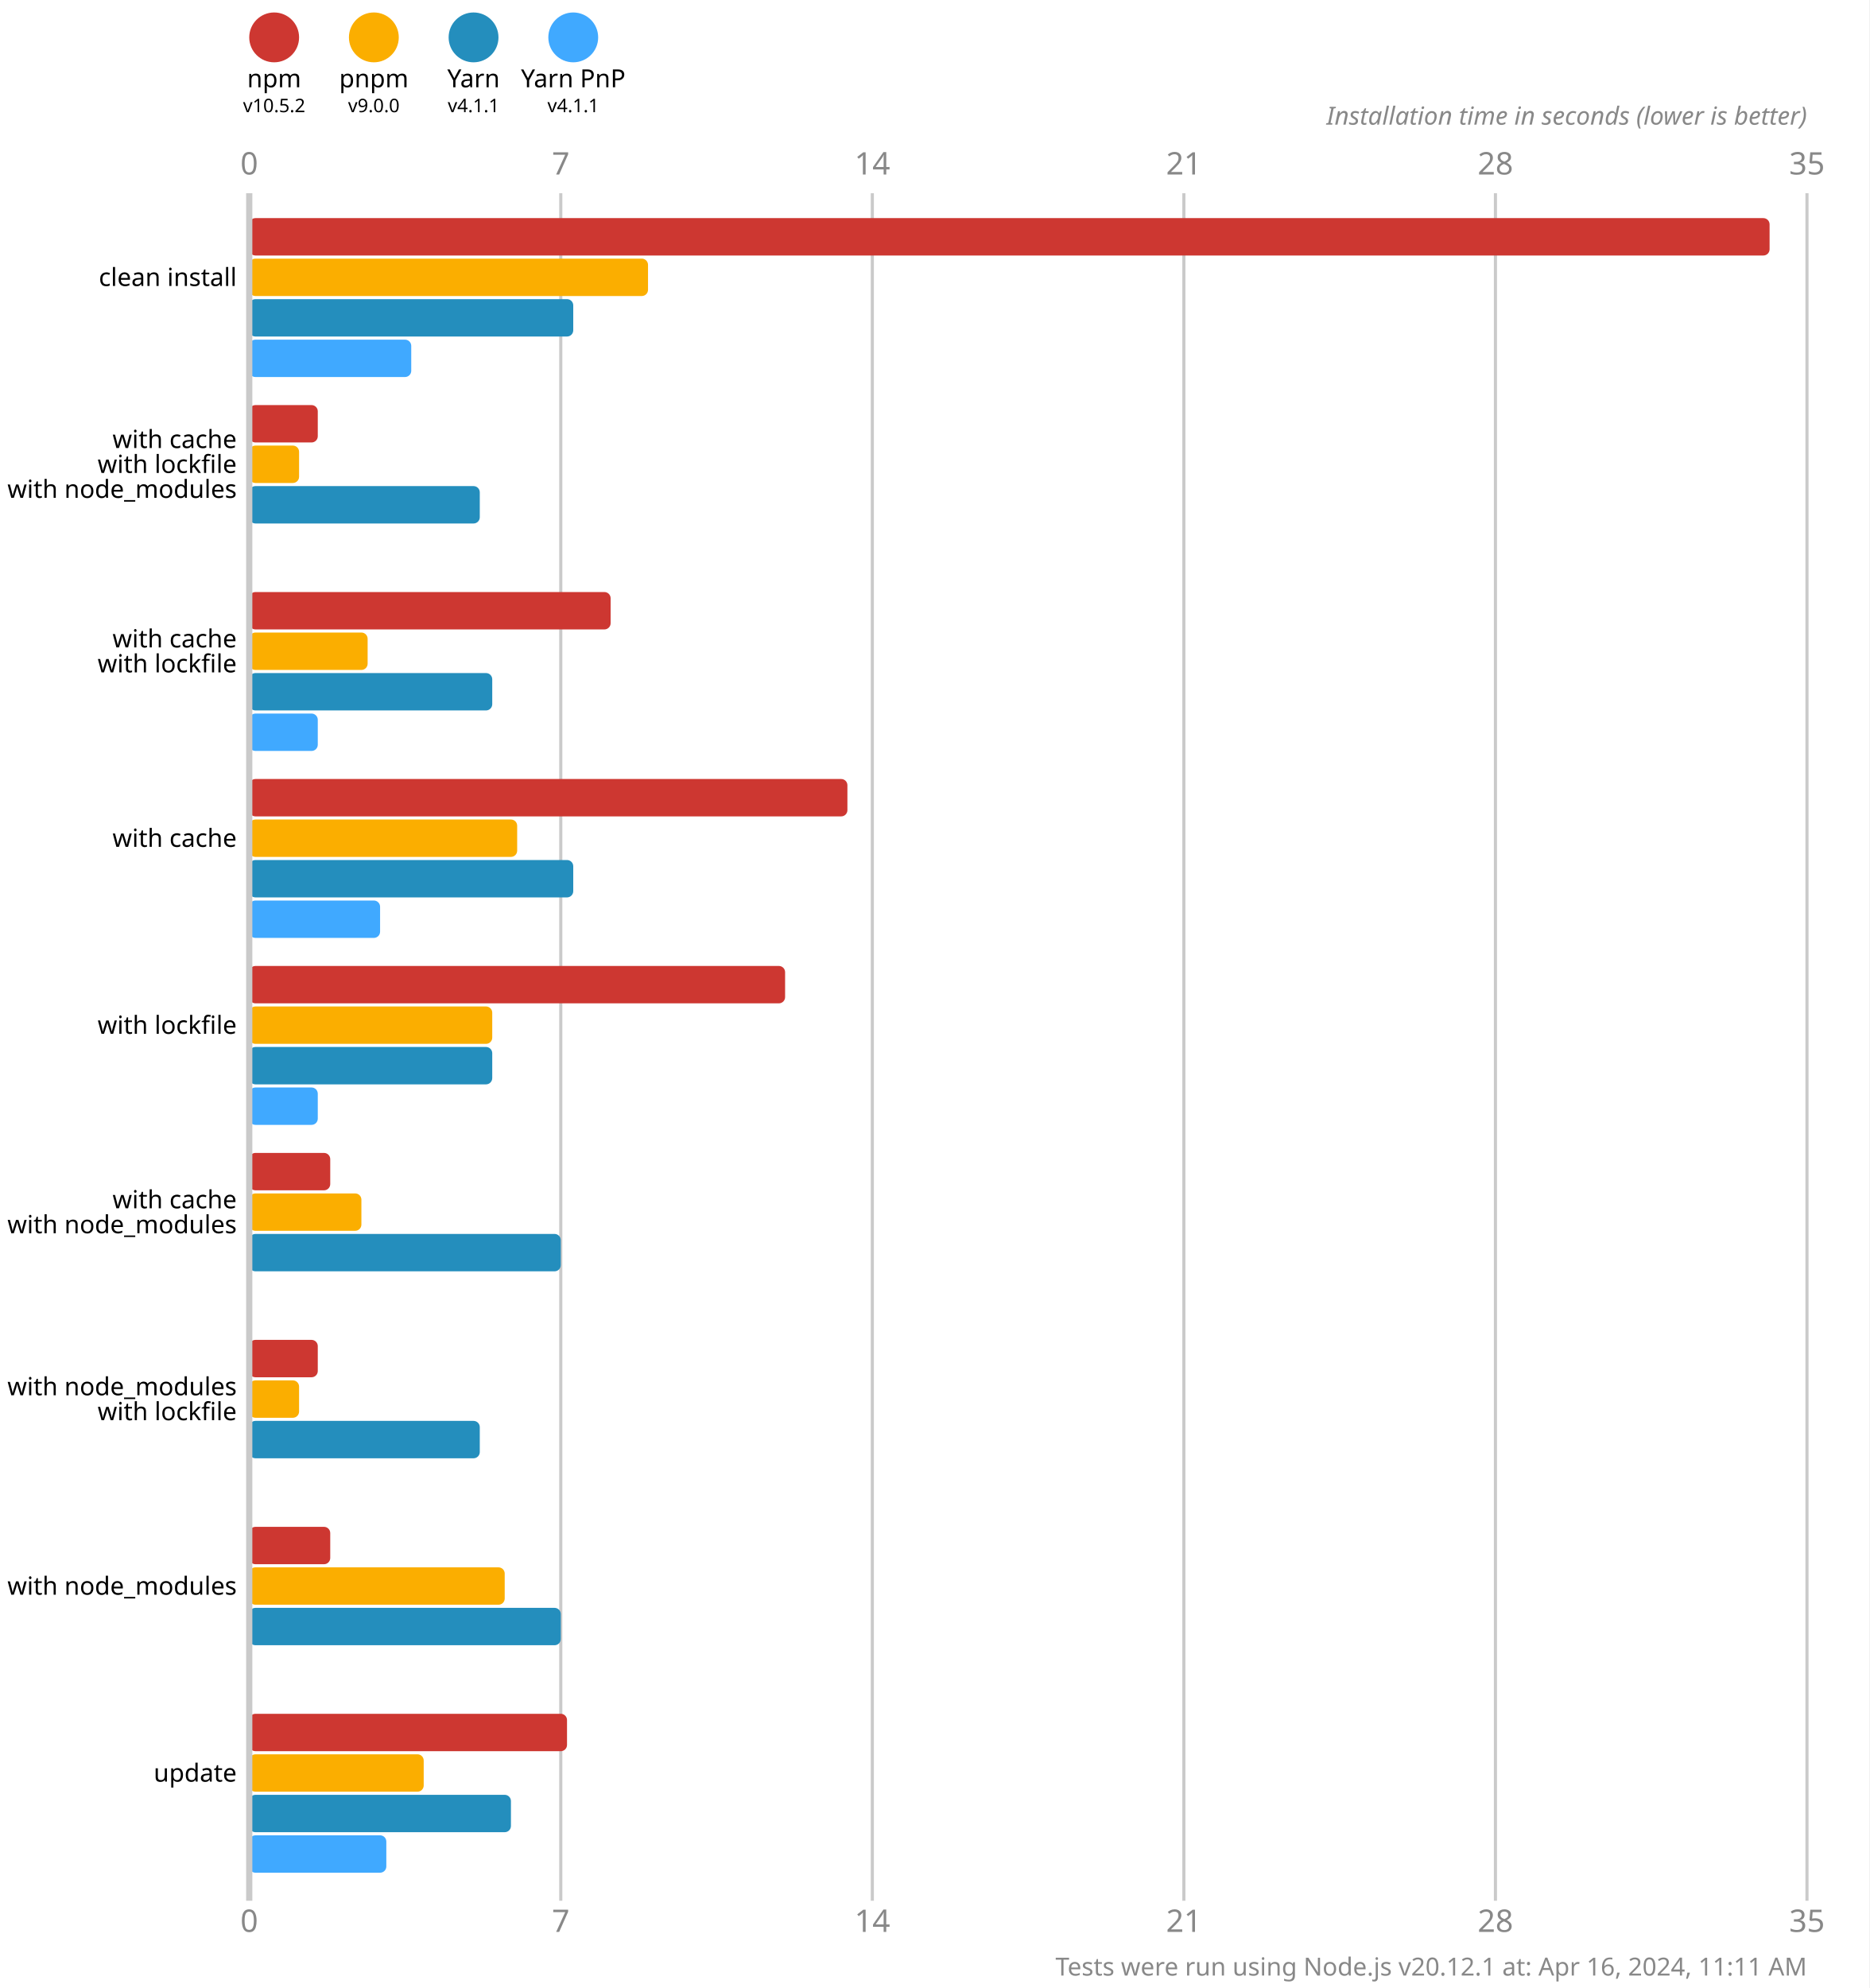
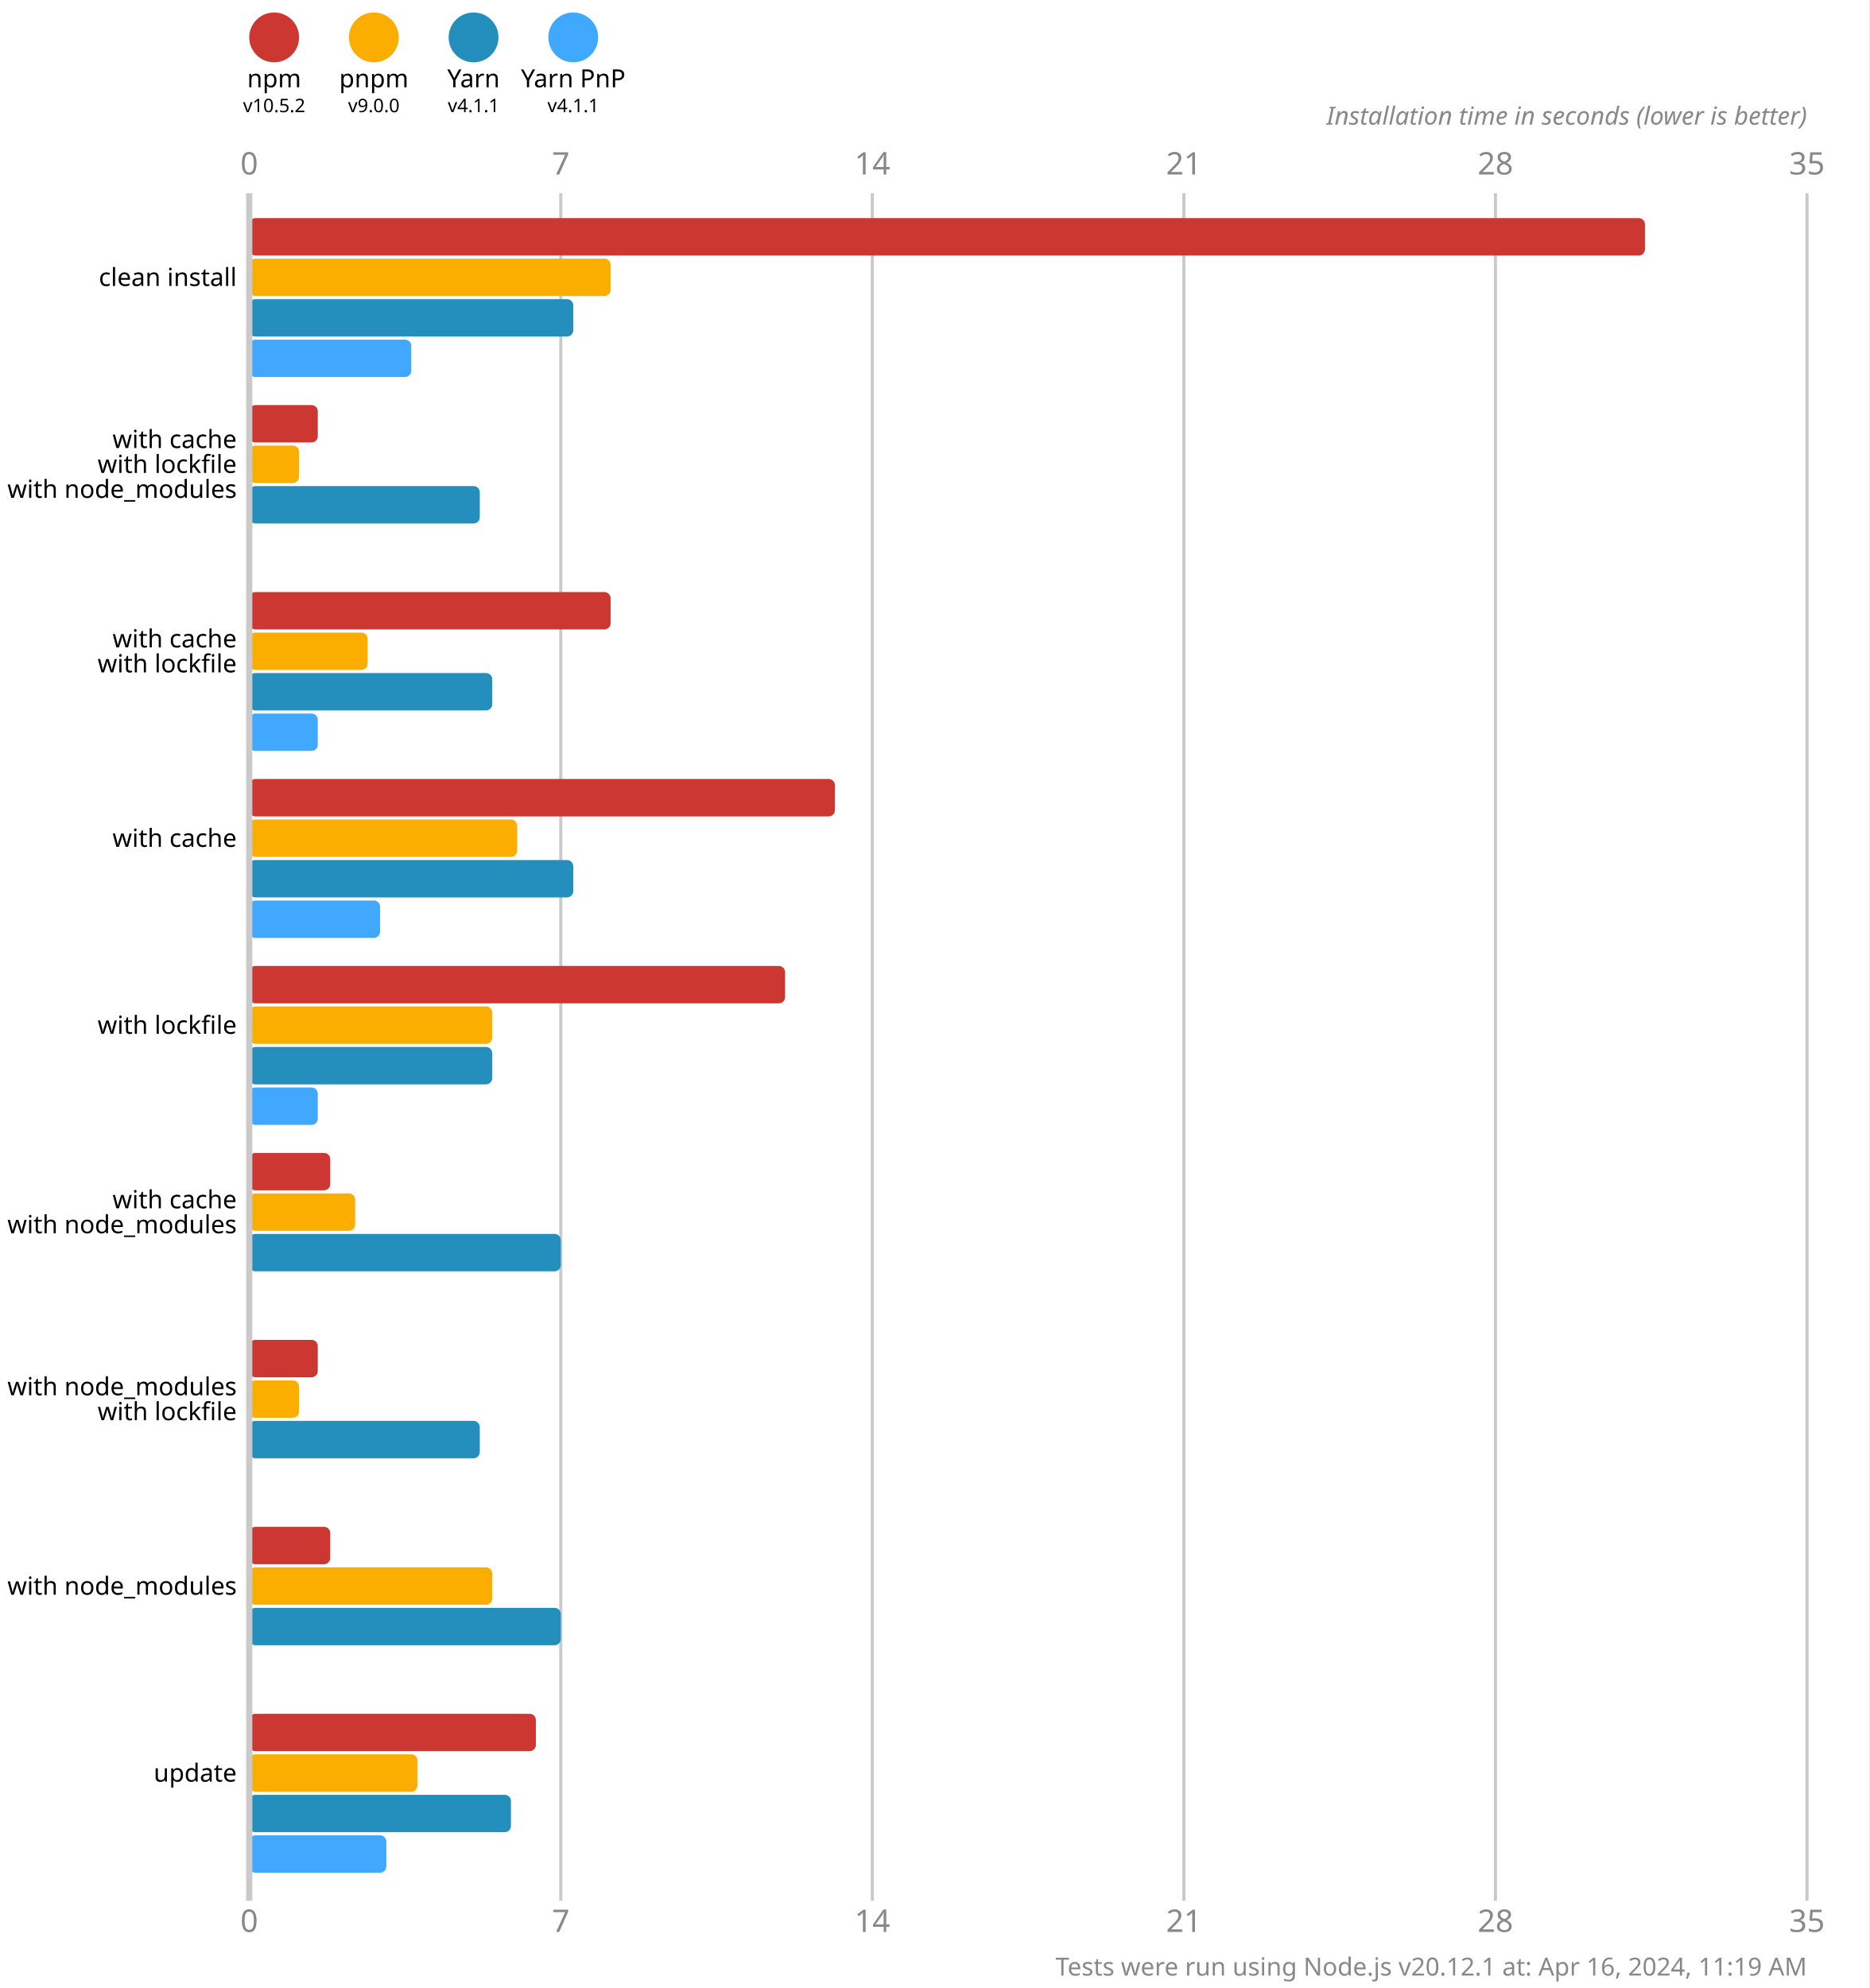
<svg xmlns="http://www.w3.org/2000/svg" version="1.1" viewBox="0 0 300 319">
  <style>
    .font { font-family: sans-serif; }
    .s3 { font-size: 3px; }
    .s4 { font-size: 4px; }
    .s5 { font-size: 5px; }
    .line { stroke: #cacaca; }
    .width { stroke-width: 0.5; }
    .text { fill: #888; }
  </style>
  <rect x="0" y="0" width="300" height="319" fill="#fff" />
  <circle cx="44" cy="6" r="4" fill="#cd3731" />
  <text x="44" y="14" class="font s4" text-anchor="middle">npm</text>
  <text x="44" y="18" class="font s3" text-anchor="middle">v10.5.2</text>
  <circle cx="60" cy="6" r="4" fill="#fbae00" />
  <text x="60" y="14" class="font s4" text-anchor="middle">pnpm</text>
  <text x="60" y="18" class="font s3" text-anchor="middle">v9.0.0</text>
  <circle cx="76" cy="6" r="4" fill="#248ebd" />
  <text x="76" y="14" class="font s4" text-anchor="middle">Yarn</text>
  <text x="76" y="18" class="font s3" text-anchor="middle">v4.1.1</text>
  <circle cx="92" cy="6" r="4" fill="#40a9ff" />
  <text x="92" y="14" class="font s4" text-anchor="middle">Yarn PnP</text>
  <text x="92" y="18" class="font s3" text-anchor="middle">v4.1.1</text>
  <text x="40" y="28" class="font s5 text" text-anchor="middle">0</text>
  <text x="40" y="310" class="font s5 text" text-anchor="middle">0</text>
  <line x1="90" y1="31" x2="90" y2="305" class="line width" />
  <text x="90" y="28" class="font s5 text" text-anchor="middle">7</text>
  <text x="90" y="310" class="font s5 text" text-anchor="middle">7</text>
  <line x1="140" y1="31" x2="140" y2="305" class="line width" />
  <text x="140" y="28" class="font s5 text" text-anchor="middle">14</text>
  <text x="140" y="310" class="font s5 text" text-anchor="middle">14</text>
  <line x1="190" y1="31" x2="190" y2="305" class="line width" />
  <text x="190" y="28" class="font s5 text" text-anchor="middle">21</text>
  <text x="190" y="310" class="font s5 text" text-anchor="middle">21</text>
  <line x1="240" y1="31" x2="240" y2="305" class="line width" />
  <text x="240" y="28" class="font s5 text" text-anchor="middle">28</text>
  <text x="240" y="310" class="font s5 text" text-anchor="middle">28</text>
  <line x1="290" y1="31" x2="290" y2="305" class="line width" />
  <text x="290" y="28" class="font s5 text" text-anchor="middle">35</text>
  <text x="290" y="310" class="font s5 text" text-anchor="middle">35</text>
  <text x="290" y="20" class="font s4 text" font-style="italic" text-anchor="end">Installation time in seconds (lower is better)</text>
-   <rect x="40" y="35" width="244" height="6" fill="#cd3731" rx="1" ry="1" />
-   <rect x="40" y="41.5" width="64" height="6" fill="#fbae00" rx="1" ry="1" />
+   <rect x="40" y="35" width="224" height="6" fill="#cd3731" rx="1" ry="1" />
+   <rect x="40" y="41.5" width="58" height="6" fill="#fbae00" rx="1" ry="1" />
  <rect x="40" y="48" width="52" height="6" fill="#248ebd" rx="1" ry="1" />
  <rect x="40" y="54.5" width="26" height="6" fill="#40a9ff" rx="1" ry="1" />
  <rect x="40" y="65" width="11" height="6" fill="#cd3731" rx="1" ry="1" />
  <rect x="40" y="71.5" width="8" height="6" fill="#fbae00" rx="1" ry="1" />
  <rect x="40" y="78" width="37" height="6" fill="#248ebd" rx="1" ry="1" />
  <rect x="40" y="84.5" width="0" height="6" fill="#40a9ff" rx="1" ry="1" />
  <rect x="40" y="95" width="58" height="6" fill="#cd3731" rx="1" ry="1" />
  <rect x="40" y="101.5" width="19" height="6" fill="#fbae00" rx="1" ry="1" />
  <rect x="40" y="108" width="39" height="6" fill="#248ebd" rx="1" ry="1" />
  <rect x="40" y="114.5" width="11" height="6" fill="#40a9ff" rx="1" ry="1" />
-   <rect x="40" y="125" width="96" height="6" fill="#cd3731" rx="1" ry="1" />
+   <rect x="40" y="125" width="94" height="6" fill="#cd3731" rx="1" ry="1" />
  <rect x="40" y="131.5" width="43" height="6" fill="#fbae00" rx="1" ry="1" />
  <rect x="40" y="138" width="52" height="6" fill="#248ebd" rx="1" ry="1" />
  <rect x="40" y="144.5" width="21" height="6" fill="#40a9ff" rx="1" ry="1" />
  <rect x="40" y="155" width="86" height="6" fill="#cd3731" rx="1" ry="1" />
  <rect x="40" y="161.5" width="39" height="6" fill="#fbae00" rx="1" ry="1" />
  <rect x="40" y="168" width="39" height="6" fill="#248ebd" rx="1" ry="1" />
  <rect x="40" y="174.5" width="11" height="6" fill="#40a9ff" rx="1" ry="1" />
  <rect x="40" y="185" width="13" height="6" fill="#cd3731" rx="1" ry="1" />
-   <rect x="40" y="191.5" width="18" height="6" fill="#fbae00" rx="1" ry="1" />
+   <rect x="40" y="191.5" width="17" height="6" fill="#fbae00" rx="1" ry="1" />
  <rect x="40" y="198" width="50" height="6" fill="#248ebd" rx="1" ry="1" />
  <rect x="40" y="204.5" width="0" height="6" fill="#40a9ff" rx="1" ry="1" />
  <rect x="40" y="215" width="11" height="6" fill="#cd3731" rx="1" ry="1" />
  <rect x="40" y="221.5" width="8" height="6" fill="#fbae00" rx="1" ry="1" />
  <rect x="40" y="228" width="37" height="6" fill="#248ebd" rx="1" ry="1" />
  <rect x="40" y="234.5" width="0" height="6" fill="#40a9ff" rx="1" ry="1" />
  <rect x="40" y="245" width="13" height="6" fill="#cd3731" rx="1" ry="1" />
-   <rect x="40" y="251.5" width="41" height="6" fill="#fbae00" rx="1" ry="1" />
+   <rect x="40" y="251.5" width="39" height="6" fill="#fbae00" rx="1" ry="1" />
  <rect x="40" y="258" width="50" height="6" fill="#248ebd" rx="1" ry="1" />
  <rect x="40" y="264.5" width="0" height="6" fill="#40a9ff" rx="1" ry="1" />
-   <rect x="40" y="275" width="51" height="6" fill="#cd3731" rx="1" ry="1" />
-   <rect x="40" y="281.5" width="28" height="6" fill="#fbae00" rx="1" ry="1" />
+   <rect x="40" y="275" width="46" height="6" fill="#cd3731" rx="1" ry="1" />
+   <rect x="40" y="281.5" width="27" height="6" fill="#fbae00" rx="1" ry="1" />
  <rect x="40" y="288" width="42" height="6" fill="#248ebd" rx="1" ry="1" />
  <rect x="40" y="294.5" width="22" height="6" fill="#40a9ff" rx="1" ry="1" />
  <line x1="40" y1="31" x2="40" y2="305" class="line" />
  <text x="38" y="44.5" class="font s4" dominant-baseline="middle" text-anchor="end">clean install</text>
  <text x="38" y="70.5" class="font s4" dominant-baseline="middle" text-anchor="end">with cache</text>
  <text x="38" y="74.5" class="font s4" dominant-baseline="middle" text-anchor="end">with lockfile</text>
  <text x="38" y="78.5" class="font s4" dominant-baseline="middle" text-anchor="end">with node_modules</text>
  <text x="38" y="102.5" class="font s4" dominant-baseline="middle" text-anchor="end">with cache</text>
  <text x="38" y="106.5" class="font s4" dominant-baseline="middle" text-anchor="end">with lockfile</text>
  <text x="38" y="134.5" class="font s4" dominant-baseline="middle" text-anchor="end">with cache</text>
  <text x="38" y="164.5" class="font s4" dominant-baseline="middle" text-anchor="end">with lockfile</text>
  <text x="38" y="192.5" class="font s4" dominant-baseline="middle" text-anchor="end">with cache</text>
  <text x="38" y="196.5" class="font s4" dominant-baseline="middle" text-anchor="end">with node_modules</text>
  <text x="38" y="222.5" class="font s4" dominant-baseline="middle" text-anchor="end">with node_modules</text>
  <text x="38" y="226.5" class="font s4" dominant-baseline="middle" text-anchor="end">with lockfile</text>
  <text x="38" y="254.5" class="font s4" dominant-baseline="middle" text-anchor="end">with node_modules</text>
  <text x="38" y="284.5" class="font s4" dominant-baseline="middle" text-anchor="end">update</text>
-   <text x="290" y="317" class="font s4 text" text-anchor="end">Tests were run using Node.js v20.12.1 at: Apr 16, 2024, 11:11 AM</text>
+   <text x="290" y="317" class="font s4 text" text-anchor="end">Tests were run using Node.js v20.12.1 at: Apr 16, 2024, 11:19 AM</text>
</svg>
